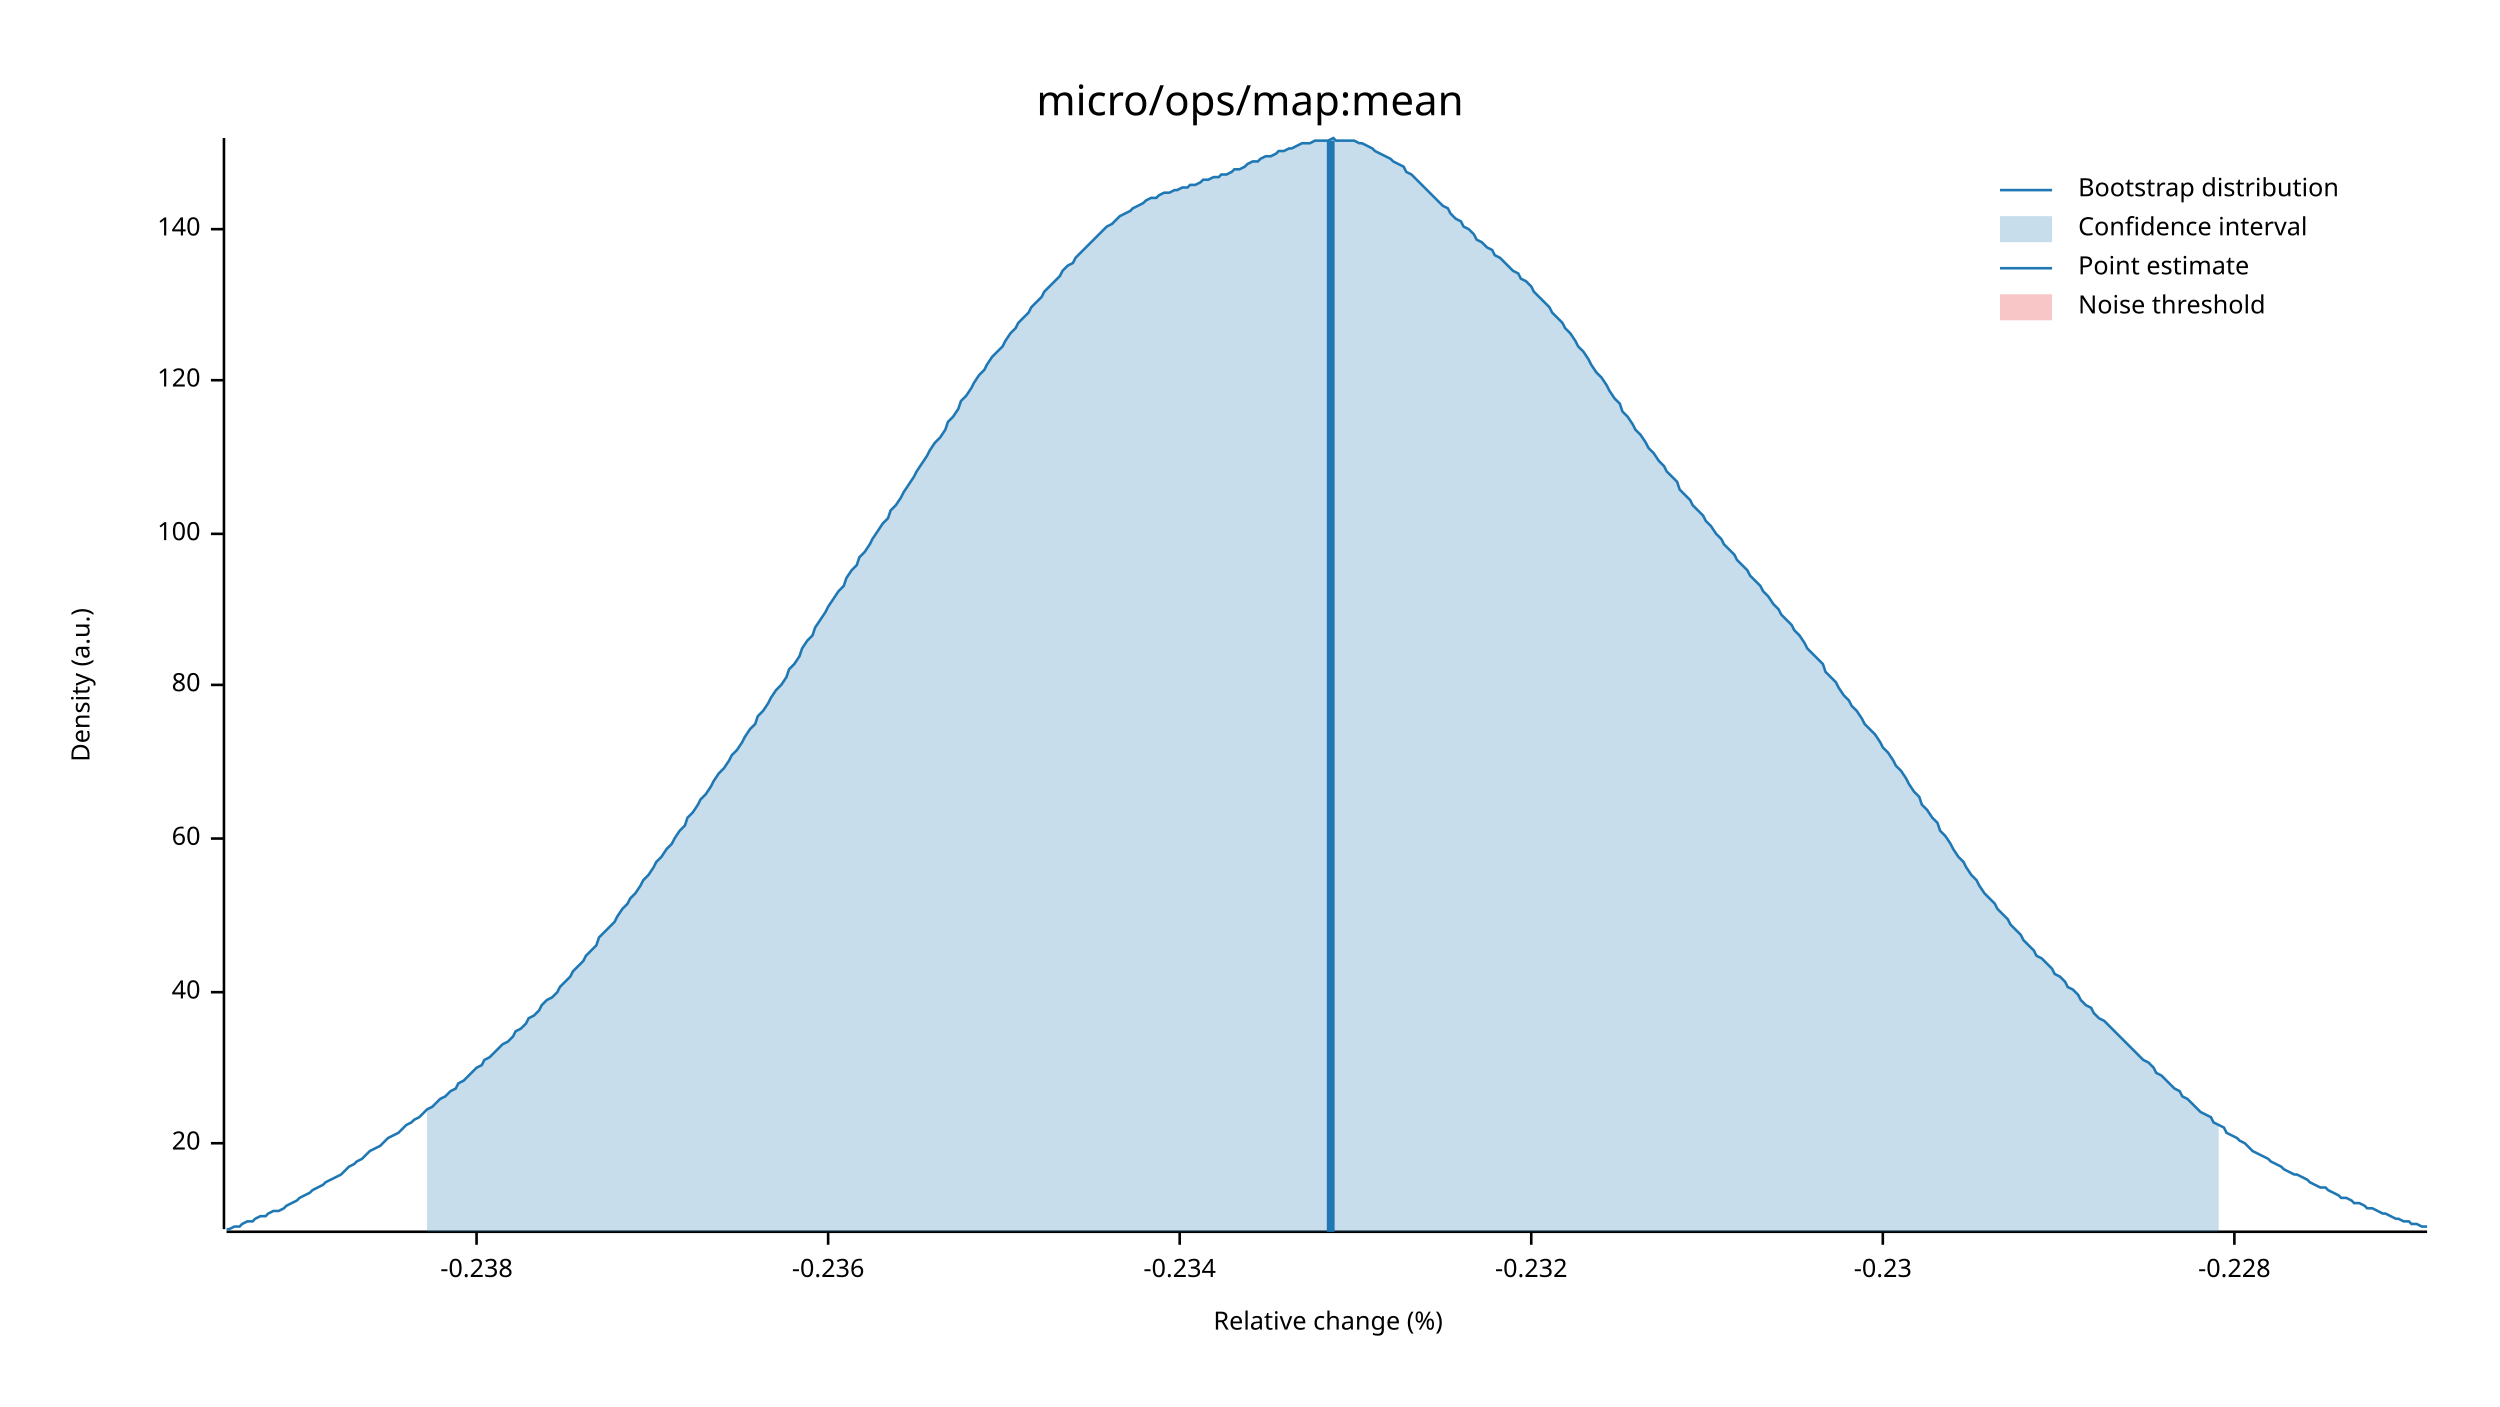
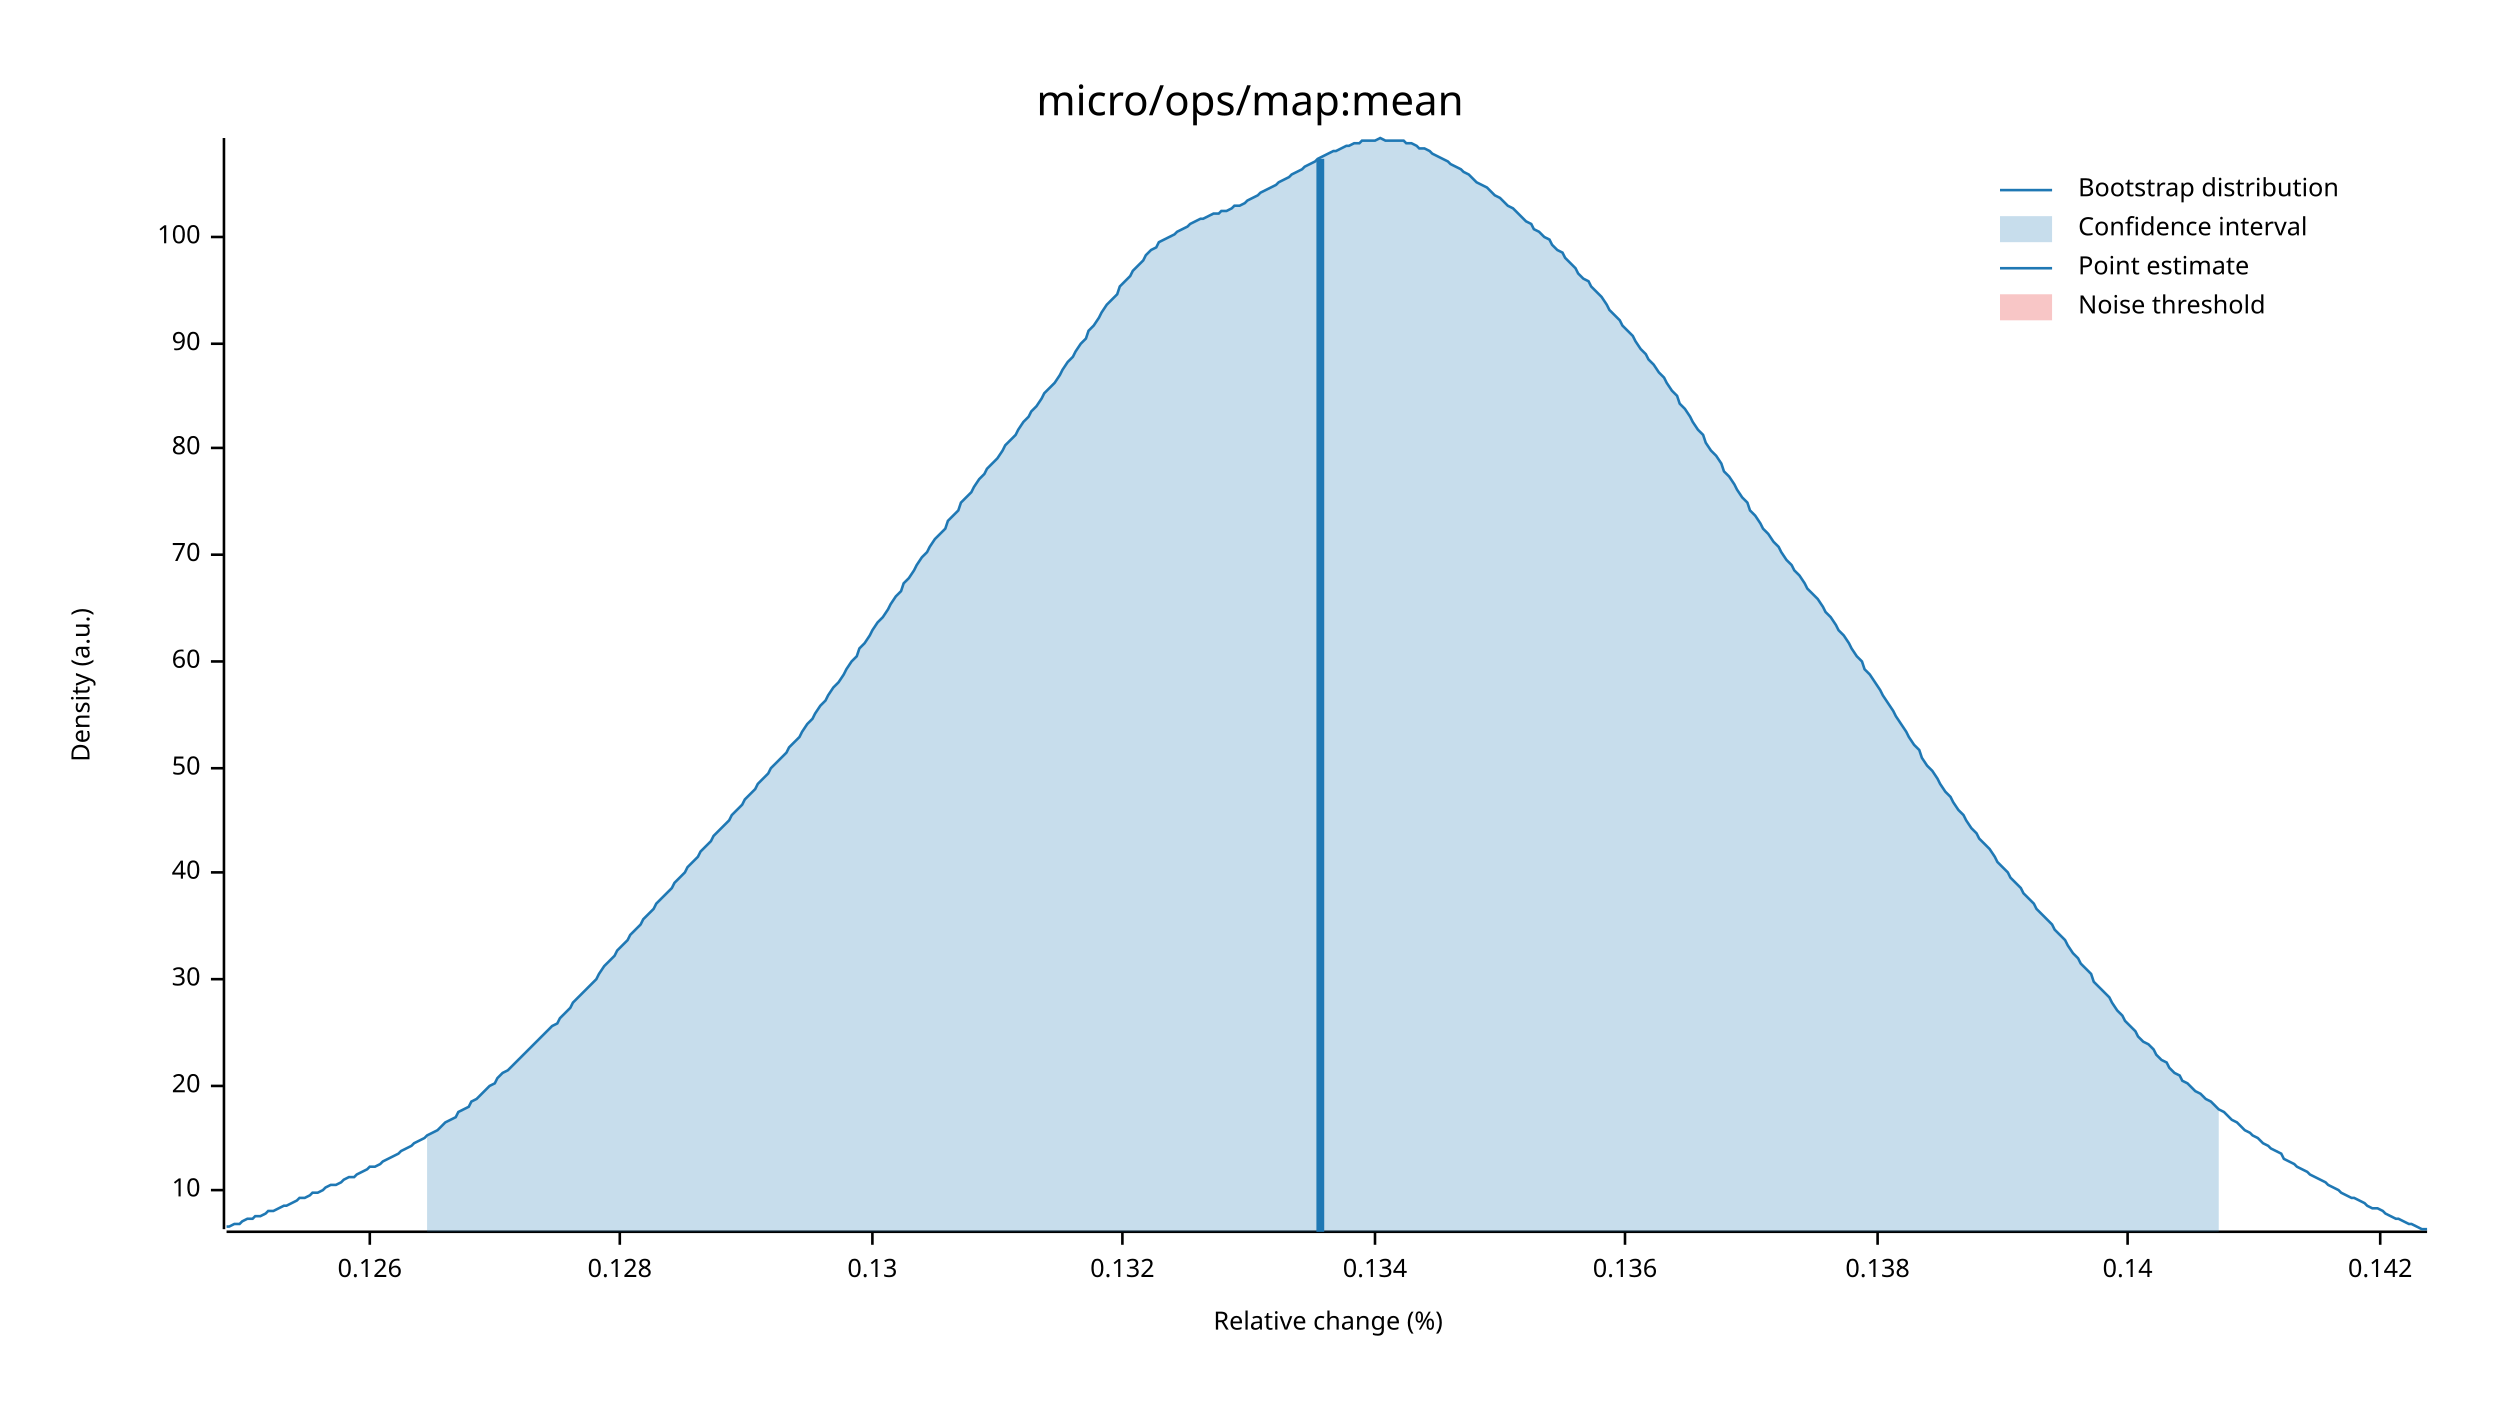
<svg xmlns="http://www.w3.org/2000/svg" width="960" height="540" viewBox="0 0 960 540">
  <text x="480" y="32" dy="0.76em" text-anchor="middle" font-family="sans-serif" font-size="16.129" opacity="1" fill="#000000">
micro/ops/map:mean
</text>
  <text x="27" y="263" dy="0.76em" text-anchor="middle" font-family="sans-serif" font-size="9.677" opacity="1" fill="#000000" transform="rotate(270, 27, 263)">
Density (a.u.)
</text>
  <text x="510" y="513" dy="-0.5ex" text-anchor="middle" font-family="sans-serif" font-size="9.677" opacity="1" fill="#000000">
Relative change (%)
</text>
  <polyline fill="none" opacity="1" stroke="#000000" stroke-width="1" points="86,53 86,472 " />
-   <text x="77" y="439" dy="0.5ex" text-anchor="end" font-family="sans-serif" font-size="9.677" opacity="1" fill="#000000">
+   <text x="77" y="457" dy="0.5ex" text-anchor="end" font-family="sans-serif" font-size="9.677" opacity="1" fill="#000000">
+ 10
+ </text>
+   <polyline fill="none" opacity="1" stroke="#000000" stroke-width="1" points="81,457 86,457 " />
+   <text x="77" y="417" dy="0.5ex" text-anchor="end" font-family="sans-serif" font-size="9.677" opacity="1" fill="#000000">
20
</text>
-   <polyline fill="none" opacity="1" stroke="#000000" stroke-width="1" points="81,439 86,439 " />
-   <text x="77" y="381" dy="0.5ex" text-anchor="end" font-family="sans-serif" font-size="9.677" opacity="1" fill="#000000">
+   <polyline fill="none" opacity="1" stroke="#000000" stroke-width="1" points="81,417 86,417 " />
+   <text x="77" y="376" dy="0.5ex" text-anchor="end" font-family="sans-serif" font-size="9.677" opacity="1" fill="#000000">
+ 30
+ </text>
+   <polyline fill="none" opacity="1" stroke="#000000" stroke-width="1" points="81,376 86,376 " />
+   <text x="77" y="335" dy="0.5ex" text-anchor="end" font-family="sans-serif" font-size="9.677" opacity="1" fill="#000000">
40
</text>
-   <polyline fill="none" opacity="1" stroke="#000000" stroke-width="1" points="81,381 86,381 " />
-   <text x="77" y="322" dy="0.5ex" text-anchor="end" font-family="sans-serif" font-size="9.677" opacity="1" fill="#000000">
+   <polyline fill="none" opacity="1" stroke="#000000" stroke-width="1" points="81,335 86,335 " />
+   <text x="77" y="295" dy="0.5ex" text-anchor="end" font-family="sans-serif" font-size="9.677" opacity="1" fill="#000000">
+ 50
+ </text>
+   <polyline fill="none" opacity="1" stroke="#000000" stroke-width="1" points="81,295 86,295 " />
+   <text x="77" y="254" dy="0.5ex" text-anchor="end" font-family="sans-serif" font-size="9.677" opacity="1" fill="#000000">
60
</text>
-   <polyline fill="none" opacity="1" stroke="#000000" stroke-width="1" points="81,322 86,322 " />
-   <text x="77" y="263" dy="0.5ex" text-anchor="end" font-family="sans-serif" font-size="9.677" opacity="1" fill="#000000">
+   <polyline fill="none" opacity="1" stroke="#000000" stroke-width="1" points="81,254 86,254 " />
+   <text x="77" y="213" dy="0.5ex" text-anchor="end" font-family="sans-serif" font-size="9.677" opacity="1" fill="#000000">
+ 70
+ </text>
+   <polyline fill="none" opacity="1" stroke="#000000" stroke-width="1" points="81,213 86,213 " />
+   <text x="77" y="172" dy="0.5ex" text-anchor="end" font-family="sans-serif" font-size="9.677" opacity="1" fill="#000000">
80
</text>
-   <polyline fill="none" opacity="1" stroke="#000000" stroke-width="1" points="81,263 86,263 " />
-   <text x="77" y="205" dy="0.5ex" text-anchor="end" font-family="sans-serif" font-size="9.677" opacity="1" fill="#000000">
+   <polyline fill="none" opacity="1" stroke="#000000" stroke-width="1" points="81,172 86,172 " />
+   <text x="77" y="132" dy="0.5ex" text-anchor="end" font-family="sans-serif" font-size="9.677" opacity="1" fill="#000000">
+ 90
+ </text>
+   <polyline fill="none" opacity="1" stroke="#000000" stroke-width="1" points="81,132 86,132 " />
+   <text x="77" y="91" dy="0.5ex" text-anchor="end" font-family="sans-serif" font-size="9.677" opacity="1" fill="#000000">
100
</text>
-   <polyline fill="none" opacity="1" stroke="#000000" stroke-width="1" points="81,205 86,205 " />
-   <text x="77" y="146" dy="0.5ex" text-anchor="end" font-family="sans-serif" font-size="9.677" opacity="1" fill="#000000">
- 120
+   <polyline fill="none" opacity="1" stroke="#000000" stroke-width="1" points="81,91 86,91 " />
+   <polyline fill="none" opacity="1" stroke="#000000" stroke-width="1" points="87,473 932,473 " />
+   <text x="142" y="483" dy="0.76em" text-anchor="middle" font-family="sans-serif" font-size="9.677" opacity="1" fill="#000000">
+ 0.126
</text>
-   <polyline fill="none" opacity="1" stroke="#000000" stroke-width="1" points="81,146 86,146 " />
-   <text x="77" y="88" dy="0.5ex" text-anchor="end" font-family="sans-serif" font-size="9.677" opacity="1" fill="#000000">
- 140
+   <polyline fill="none" opacity="1" stroke="#000000" stroke-width="1" points="142,473 142,478 " />
+   <text x="238" y="483" dy="0.76em" text-anchor="middle" font-family="sans-serif" font-size="9.677" opacity="1" fill="#000000">
+ 0.128
</text>
-   <polyline fill="none" opacity="1" stroke="#000000" stroke-width="1" points="81,88 86,88 " />
-   <polyline fill="none" opacity="1" stroke="#000000" stroke-width="1" points="87,473 932,473 " />
-   <text x="183" y="483" dy="0.76em" text-anchor="middle" font-family="sans-serif" font-size="9.677" opacity="1" fill="#000000">
- -0.238
+   <polyline fill="none" opacity="1" stroke="#000000" stroke-width="1" points="238,473 238,478 " />
+   <text x="335" y="483" dy="0.76em" text-anchor="middle" font-family="sans-serif" font-size="9.677" opacity="1" fill="#000000">
+ 0.13
</text>
-   <polyline fill="none" opacity="1" stroke="#000000" stroke-width="1" points="183,473 183,478 " />
-   <text x="318" y="483" dy="0.76em" text-anchor="middle" font-family="sans-serif" font-size="9.677" opacity="1" fill="#000000">
- -0.236
+   <polyline fill="none" opacity="1" stroke="#000000" stroke-width="1" points="335,473 335,478 " />
+   <text x="431" y="483" dy="0.76em" text-anchor="middle" font-family="sans-serif" font-size="9.677" opacity="1" fill="#000000">
+ 0.132
</text>
-   <polyline fill="none" opacity="1" stroke="#000000" stroke-width="1" points="318,473 318,478 " />
-   <text x="453" y="483" dy="0.76em" text-anchor="middle" font-family="sans-serif" font-size="9.677" opacity="1" fill="#000000">
- -0.234
+   <polyline fill="none" opacity="1" stroke="#000000" stroke-width="1" points="431,473 431,478 " />
+   <text x="528" y="483" dy="0.76em" text-anchor="middle" font-family="sans-serif" font-size="9.677" opacity="1" fill="#000000">
+ 0.134
</text>
-   <polyline fill="none" opacity="1" stroke="#000000" stroke-width="1" points="453,473 453,478 " />
-   <text x="588" y="483" dy="0.76em" text-anchor="middle" font-family="sans-serif" font-size="9.677" opacity="1" fill="#000000">
- -0.232
+   <polyline fill="none" opacity="1" stroke="#000000" stroke-width="1" points="528,473 528,478 " />
+   <text x="624" y="483" dy="0.76em" text-anchor="middle" font-family="sans-serif" font-size="9.677" opacity="1" fill="#000000">
+ 0.136
</text>
-   <polyline fill="none" opacity="1" stroke="#000000" stroke-width="1" points="588,473 588,478 " />
-   <text x="723" y="483" dy="0.76em" text-anchor="middle" font-family="sans-serif" font-size="9.677" opacity="1" fill="#000000">
- -0.23
+   <polyline fill="none" opacity="1" stroke="#000000" stroke-width="1" points="624,473 624,478 " />
+   <text x="721" y="483" dy="0.76em" text-anchor="middle" font-family="sans-serif" font-size="9.677" opacity="1" fill="#000000">
+ 0.138
</text>
-   <polyline fill="none" opacity="1" stroke="#000000" stroke-width="1" points="723,473 723,478 " />
-   <text x="858" y="483" dy="0.76em" text-anchor="middle" font-family="sans-serif" font-size="9.677" opacity="1" fill="#000000">
- -0.228
+   <polyline fill="none" opacity="1" stroke="#000000" stroke-width="1" points="721,473 721,478 " />
+   <text x="817" y="483" dy="0.76em" text-anchor="middle" font-family="sans-serif" font-size="9.677" opacity="1" fill="#000000">
+ 0.14
</text>
-   <polyline fill="none" opacity="1" stroke="#000000" stroke-width="1" points="858,473 858,478 " />
-   <polyline fill="none" opacity="1" stroke="#1F78B4" stroke-width="1" points="87,472 88,472 90,471 92,471 93,470 95,469 97,469 98,468 100,467 102,467 103,466 105,465 107,465 109,464 110,463 112,462 114,461 115,460 117,459 119,458 120,457 122,456 124,455 125,454 127,453 129,452 131,451 132,450 134,448 136,447 137,446 139,445 141,443 142,442 144,441 146,440 147,439 149,437 151,436 153,435 154,434 156,432 158,431 159,430 161,429 163,427 164,426 166,425 168,423 169,422 171,421 173,419 175,418 176,416 178,415 180,413 181,412 183,410 185,409 186,407 188,406 190,404 191,403 193,401 195,400 197,398 198,396 200,395 202,393 203,391 205,390 207,388 208,386 210,384 212,383 214,381 215,379 217,377 219,375 220,373 222,371 224,369 225,367 227,365 229,363 230,360 232,358 234,356 236,354 237,352 239,349 241,347 242,345 244,343 246,340 247,338 249,336 251,333 252,331 254,329 256,326 258,324 259,322 261,319 263,317 264,314 266,312 268,309 269,307 271,305 273,302 274,300 276,297 278,295 280,292 281,290 283,288 285,285 286,283 288,280 290,278 291,275 293,273 295,270 296,268 298,265 300,263 302,260 303,257 305,255 307,252 308,249 310,246 312,244 313,241 315,238 317,235 318,233 320,230 322,227 324,225 325,222 327,219 329,217 330,214 332,212 334,209 335,207 337,204 339,201 341,199 342,196 344,194 346,191 347,189 349,186 351,183 352,181 354,178 356,175 357,173 359,170 361,168 363,165 364,162 366,160 368,157 369,154 371,152 373,149 374,147 376,144 378,142 379,140 381,137 383,135 385,133 386,131 388,128 390,126 391,124 393,122 395,120 396,118 398,116 400,114 401,112 403,110 405,108 407,106 408,104 410,102 412,101 413,99 415,97 417,95 418,94 420,92 422,90 423,89 425,87 427,86 429,84 430,83 432,82 434,81 435,80 437,79 439,78 440,77 442,76 444,76 445,75 447,74 449,74 451,73 452,73 454,72 456,72 457,71 459,71 461,70 462,69 464,69 466,68 468,68 469,67 471,67 473,66 474,65 476,65 478,64 479,63 481,62 483,62 484,61 486,60 488,60 490,59 491,58 493,58 495,57 496,57 498,56 500,55 501,55 503,55 505,54 506,54 508,54 510,54 512,53 513,54 515,54 517,54 518,54 520,54 522,55 523,55 525,56 527,57 528,58 530,59 532,60 534,61 535,62 537,63 539,64 540,66 542,67 544,69 545,70 547,72 549,74 550,75 552,77 554,79 556,80 557,82 559,84 561,85 562,87 564,88 566,90 567,92 569,93 571,95 573,96 574,98 576,99 578,101 579,102 581,104 583,105 584,107 586,108 588,110 589,112 591,114 593,116 595,118 596,120 598,122 600,124 601,126 603,128 605,131 606,133 608,135 610,138 611,140 613,143 615,145 617,148 618,150 620,153 622,155 623,158 625,160 627,163 628,165 630,167 632,170 633,172 635,174 637,177 639,179 640,181 642,183 644,185 645,188 647,190 649,192 650,194 652,196 654,198 655,200 657,202 659,205 661,207 662,209 664,211 666,213 667,215 669,217 671,219 672,221 674,223 676,225 677,227 679,229 681,232 683,234 684,236 686,238 688,240 689,242 691,244 693,247 694,249 696,251 698,253 700,255 701,258 703,260 705,262 706,264 708,267 710,269 711,271 713,273 715,276 716,278 718,280 720,282 722,285 723,287 725,289 727,292 728,294 730,296 732,299 733,301 735,304 737,306 738,309 740,311 742,314 744,316 745,319 747,321 749,324 750,326 752,329 754,331 755,333 757,336 759,338 760,340 762,343 764,345 766,347 767,349 769,351 771,353 772,355 774,357 776,359 777,361 779,363 781,365 782,367 784,368 786,370 788,372 789,374 791,375 793,377 794,379 796,380 798,382 799,384 801,386 803,387 804,389 806,391 808,392 810,394 811,395 813,397 815,399 816,400 818,402 820,404 821,405 823,407 825,408 827,410 828,412 830,413 832,415 833,416 835,418 837,419 838,421 840,422 842,424 843,425 845,427 847,428 849,429 850,431 852,432 854,433 855,435 857,436 859,437 860,438 862,439 864,441 865,442 867,443 869,444 871,445 872,446 874,447 876,448 877,449 879,450 881,451 882,451 884,452 886,453 887,454 889,455 891,456 893,456 894,457 896,458 898,459 899,460 901,460 903,461 904,462 906,462 908,463 909,464 911,464 913,465 915,466 916,466 918,467 920,468 921,468 923,469 925,469 926,470 928,470 930,471 932,471 " />
-   <polygon opacity="0.25" fill="#1F78B4" points="164,426 166,425 168,423 169,422 171,421 173,419 175,418 176,416 178,415 180,413 181,412 183,410 185,409 186,407 188,406 190,404 191,403 193,401 195,400 197,398 198,396 200,395 202,393 203,391 205,390 207,388 208,386 210,384 212,383 214,381 215,379 217,377 219,375 220,373 222,371 224,369 225,367 227,365 229,363 230,360 232,358 234,356 236,354 237,352 239,349 241,347 242,345 244,343 246,340 247,338 249,336 251,333 252,331 254,329 256,326 258,324 259,322 261,319 263,317 264,314 266,312 268,309 269,307 271,305 273,302 274,300 276,297 278,295 280,292 281,290 283,288 285,285 286,283 288,280 290,278 291,275 293,273 295,270 296,268 298,265 300,263 302,260 303,257 305,255 307,252 308,249 310,246 312,244 313,241 315,238 317,235 318,233 320,230 322,227 324,225 325,222 327,219 329,217 330,214 332,212 334,209 335,207 337,204 339,201 341,199 342,196 344,194 346,191 347,189 349,186 351,183 352,181 354,178 356,175 357,173 359,170 361,168 363,165 364,162 366,160 368,157 369,154 371,152 373,149 374,147 376,144 378,142 379,140 381,137 383,135 385,133 386,131 388,128 390,126 391,124 393,122 395,120 396,118 398,116 400,114 401,112 403,110 405,108 407,106 408,104 410,102 412,101 413,99 415,97 417,95 418,94 420,92 422,90 423,89 425,87 427,86 429,84 430,83 432,82 434,81 435,80 437,79 439,78 440,77 442,76 444,76 445,75 447,74 449,74 451,73 452,73 454,72 456,72 457,71 459,71 461,70 462,69 464,69 466,68 468,68 469,67 471,67 473,66 474,65 476,65 478,64 479,63 481,62 483,62 484,61 486,60 488,60 490,59 491,58 493,58 495,57 496,57 498,56 500,55 501,55 503,55 505,54 506,54 508,54 510,54 512,53 513,54 515,54 517,54 518,54 520,54 522,55 523,55 525,56 527,57 528,58 530,59 532,60 534,61 535,62 537,63 539,64 540,66 542,67 544,69 545,70 547,72 549,74 550,75 552,77 554,79 556,80 557,82 559,84 561,85 562,87 564,88 566,90 567,92 569,93 571,95 573,96 574,98 576,99 578,101 579,102 581,104 583,105 584,107 586,108 588,110 589,112 591,114 593,116 595,118 596,120 598,122 600,124 601,126 603,128 605,131 606,133 608,135 610,138 611,140 613,143 615,145 617,148 618,150 620,153 622,155 623,158 625,160 627,163 628,165 630,167 632,170 633,172 635,174 637,177 639,179 640,181 642,183 644,185 645,188 647,190 649,192 650,194 652,196 654,198 655,200 657,202 659,205 661,207 662,209 664,211 666,213 667,215 669,217 671,219 672,221 674,223 676,225 677,227 679,229 681,232 683,234 684,236 686,238 688,240 689,242 691,244 693,247 694,249 696,251 698,253 700,255 701,258 703,260 705,262 706,264 708,267 710,269 711,271 713,273 715,276 716,278 718,280 720,282 722,285 723,287 725,289 727,292 728,294 730,296 732,299 733,301 735,304 737,306 738,309 740,311 742,314 744,316 745,319 747,321 749,324 750,326 752,329 754,331 755,333 757,336 759,338 760,340 762,343 764,345 766,347 767,349 769,351 771,353 772,355 774,357 776,359 777,361 779,363 781,365 782,367 784,368 786,370 788,372 789,374 791,375 793,377 794,379 796,380 798,382 799,384 801,386 803,387 804,389 806,391 808,392 810,394 811,395 813,397 815,399 816,400 818,402 820,404 821,405 823,407 825,408 827,410 828,412 830,413 832,415 833,416 835,418 837,419 838,421 840,422 842,424 843,425 845,427 847,428 849,429 850,431 852,432 852,473 164,473 " />
-   <polyline fill="none" opacity="1" stroke="#1F78B4" stroke-width="3" points="511,473 511,54 " />
+   <polyline fill="none" opacity="1" stroke="#000000" stroke-width="1" points="817,473 817,478 " />
+   <text x="914" y="483" dy="0.76em" text-anchor="middle" font-family="sans-serif" font-size="9.677" opacity="1" fill="#000000">
+ 0.142
+ </text>
+   <polyline fill="none" opacity="1" stroke="#000000" stroke-width="1" points="914,473 914,478 " />
+   <polyline fill="none" opacity="1" stroke="#1F78B4" stroke-width="1" points="87,471 88,471 90,470 92,470 93,469 95,468 97,468 98,467 100,467 102,466 103,465 105,465 107,464 109,463 110,463 112,462 114,461 115,460 117,460 119,459 120,458 122,458 124,457 125,456 127,455 129,455 131,454 132,453 134,452 136,452 137,451 139,450 141,449 142,448 144,448 146,447 147,446 149,445 151,444 153,443 154,442 156,441 158,440 159,439 161,438 163,437 164,436 166,435 168,434 169,433 171,431 173,430 175,429 176,427 178,426 180,425 181,423 183,422 185,420 186,419 188,417 190,416 191,414 193,412 195,411 197,409 198,408 200,406 202,404 203,403 205,401 207,399 208,398 210,396 212,394 214,393 215,391 217,389 219,387 220,385 222,383 224,381 225,380 227,378 229,376 230,374 232,371 234,369 236,367 237,365 239,363 241,361 242,359 244,357 246,355 247,353 249,351 251,349 252,347 254,345 256,343 258,341 259,339 261,337 263,335 264,333 266,331 268,329 269,327 271,325 273,323 274,321 276,319 278,317 280,315 281,313 283,311 285,309 286,307 288,305 290,303 291,301 293,299 295,297 296,295 298,293 300,291 302,289 303,287 305,285 307,283 308,281 310,278 312,276 313,274 315,271 317,269 318,267 320,264 322,262 324,259 325,257 327,254 329,252 330,249 332,247 334,244 335,242 337,239 339,237 341,234 342,232 344,229 346,227 347,224 349,222 351,219 352,217 354,214 356,212 357,210 359,207 361,205 363,203 364,200 366,198 368,196 369,193 371,191 373,189 374,187 376,184 378,182 379,180 381,178 383,176 385,173 386,171 388,169 390,167 391,165 393,162 395,160 396,158 398,156 400,153 401,151 403,149 405,147 407,144 408,142 410,139 412,137 413,135 415,132 417,130 418,127 420,125 422,122 423,120 425,117 427,115 429,113 430,110 432,108 434,106 435,104 437,102 439,100 440,98 442,96 444,95 445,93 447,92 449,91 451,90 452,89 454,88 456,87 457,86 459,85 461,84 462,84 464,83 466,82 468,82 469,81 471,81 473,80 474,79 476,79 478,78 479,77 481,76 483,75 484,74 486,73 488,72 490,71 491,70 493,69 495,68 496,67 498,66 500,65 501,64 503,63 505,62 506,61 508,60 510,59 512,58 513,58 515,57 517,56 518,56 520,55 522,55 523,54 525,54 527,54 528,54 530,53 532,54 534,54 535,54 537,54 539,54 540,55 542,55 544,56 545,57 547,57 549,58 550,59 552,60 554,61 556,62 557,63 559,64 561,65 562,66 564,67 566,69 567,70 569,71 571,72 573,74 574,75 576,76 578,78 579,79 581,80 583,82 584,83 586,85 588,86 589,88 591,89 593,91 595,92 596,94 598,96 600,97 601,99 603,101 605,103 606,105 608,107 610,108 611,110 613,112 615,114 617,117 618,119 620,121 622,123 623,125 625,127 627,129 628,131 630,134 632,136 633,138 635,140 637,143 639,145 640,147 642,150 644,152 645,155 647,157 649,160 650,162 652,165 654,167 655,170 657,173 659,175 661,178 662,181 664,183 666,186 667,188 669,191 671,193 672,196 674,198 676,201 677,203 679,205 681,208 683,210 684,212 686,215 688,217 689,219 691,221 693,224 694,226 696,228 698,230 700,233 701,235 703,237 705,240 706,242 708,244 710,247 711,249 713,252 715,254 716,257 718,259 720,262 722,265 723,267 725,270 727,273 728,275 730,278 732,281 733,283 735,286 737,288 738,291 740,294 742,296 744,299 745,301 747,304 749,306 750,308 752,311 754,313 755,315 757,318 759,320 760,322 762,324 764,326 766,329 767,331 769,333 771,335 772,337 774,339 776,341 777,343 779,345 781,347 782,349 784,351 786,353 788,355 789,357 791,359 793,361 794,363 796,366 798,368 799,370 801,372 803,374 804,377 806,379 808,381 810,383 811,385 813,388 815,390 816,392 818,394 820,396 821,398 823,400 825,401 827,403 828,405 830,407 832,408 833,410 835,412 837,413 838,415 840,416 842,418 843,419 845,420 847,422 849,423 850,424 852,426 854,427 855,428 857,430 859,431 860,432 862,434 864,435 865,436 867,437 869,439 871,440 872,441 874,442 876,443 877,445 879,446 881,447 882,448 884,449 886,450 887,451 889,452 891,453 893,454 894,455 896,456 898,457 899,458 901,459 903,460 904,460 906,461 908,462 909,463 911,464 913,464 915,465 916,466 918,467 920,468 921,468 923,469 925,470 926,470 928,471 930,472 932,472 " />
+   <polygon opacity="0.25" fill="#1F78B4" points="164,436 166,435 168,434 169,433 171,431 173,430 175,429 176,427 178,426 180,425 181,423 183,422 185,420 186,419 188,417 190,416 191,414 193,412 195,411 197,409 198,408 200,406 202,404 203,403 205,401 207,399 208,398 210,396 212,394 214,393 215,391 217,389 219,387 220,385 222,383 224,381 225,380 227,378 229,376 230,374 232,371 234,369 236,367 237,365 239,363 241,361 242,359 244,357 246,355 247,353 249,351 251,349 252,347 254,345 256,343 258,341 259,339 261,337 263,335 264,333 266,331 268,329 269,327 271,325 273,323 274,321 276,319 278,317 280,315 281,313 283,311 285,309 286,307 288,305 290,303 291,301 293,299 295,297 296,295 298,293 300,291 302,289 303,287 305,285 307,283 308,281 310,278 312,276 313,274 315,271 317,269 318,267 320,264 322,262 324,259 325,257 327,254 329,252 330,249 332,247 334,244 335,242 337,239 339,237 341,234 342,232 344,229 346,227 347,224 349,222 351,219 352,217 354,214 356,212 357,210 359,207 361,205 363,203 364,200 366,198 368,196 369,193 371,191 373,189 374,187 376,184 378,182 379,180 381,178 383,176 385,173 386,171 388,169 390,167 391,165 393,162 395,160 396,158 398,156 400,153 401,151 403,149 405,147 407,144 408,142 410,139 412,137 413,135 415,132 417,130 418,127 420,125 422,122 423,120 425,117 427,115 429,113 430,110 432,108 434,106 435,104 437,102 439,100 440,98 442,96 444,95 445,93 447,92 449,91 451,90 452,89 454,88 456,87 457,86 459,85 461,84 462,84 464,83 466,82 468,82 469,81 471,81 473,80 474,79 476,79 478,78 479,77 481,76 483,75 484,74 486,73 488,72 490,71 491,70 493,69 495,68 496,67 498,66 500,65 501,64 503,63 505,62 506,61 508,60 510,59 512,58 513,58 515,57 517,56 518,56 520,55 522,55 523,54 525,54 527,54 528,54 530,53 532,54 534,54 535,54 537,54 539,54 540,55 542,55 544,56 545,57 547,57 549,58 550,59 552,60 554,61 556,62 557,63 559,64 561,65 562,66 564,67 566,69 567,70 569,71 571,72 573,74 574,75 576,76 578,78 579,79 581,80 583,82 584,83 586,85 588,86 589,88 591,89 593,91 595,92 596,94 598,96 600,97 601,99 603,101 605,103 606,105 608,107 610,108 611,110 613,112 615,114 617,117 618,119 620,121 622,123 623,125 625,127 627,129 628,131 630,134 632,136 633,138 635,140 637,143 639,145 640,147 642,150 644,152 645,155 647,157 649,160 650,162 652,165 654,167 655,170 657,173 659,175 661,178 662,181 664,183 666,186 667,188 669,191 671,193 672,196 674,198 676,201 677,203 679,205 681,208 683,210 684,212 686,215 688,217 689,219 691,221 693,224 694,226 696,228 698,230 700,233 701,235 703,237 705,240 706,242 708,244 710,247 711,249 713,252 715,254 716,257 718,259 720,262 722,265 723,267 725,270 727,273 728,275 730,278 732,281 733,283 735,286 737,288 738,291 740,294 742,296 744,299 745,301 747,304 749,306 750,308 752,311 754,313 755,315 757,318 759,320 760,322 762,324 764,326 766,329 767,331 769,333 771,335 772,337 774,339 776,341 777,343 779,345 781,347 782,349 784,351 786,353 788,355 789,357 791,359 793,361 794,363 796,366 798,368 799,370 801,372 803,374 804,377 806,379 808,381 810,383 811,385 813,388 815,390 816,392 818,394 820,396 821,398 823,400 825,401 827,403 828,405 830,407 832,408 833,410 835,412 837,413 838,415 840,416 842,418 843,419 845,420 847,422 849,423 850,424 852,426 852,473 164,473 " />
+   <polyline fill="none" opacity="1" stroke="#1F78B4" stroke-width="3" points="507,473 507,61 " />
  <rect x="509" y="53" width="0" height="419" opacity="0.1" fill="#E31A1C" stroke="none" />
  <text x="798" y="68" dy="0.76em" text-anchor="start" font-family="sans-serif" font-size="9.677" opacity="1" fill="#000000">
Bootstrap distribution
</text>
  <text x="798" y="83" dy="0.76em" text-anchor="start" font-family="sans-serif" font-size="9.677" opacity="1" fill="#000000">
Confidence interval
</text>
  <text x="798" y="98" dy="0.76em" text-anchor="start" font-family="sans-serif" font-size="9.677" opacity="1" fill="#000000">
Point estimate
</text>
  <text x="798" y="113" dy="0.76em" text-anchor="start" font-family="sans-serif" font-size="9.677" opacity="1" fill="#000000">
Noise threshold
</text>
  <polyline fill="none" opacity="1" stroke="#1F78B4" stroke-width="1" points="768,73 788,73 " />
  <rect x="768" y="83" width="20" height="10" opacity="0.25" fill="#1F78B4" stroke="none" />
  <polyline fill="none" opacity="1" stroke="#1F78B4" stroke-width="1" points="768,103 788,103 " />
  <rect x="768" y="113" width="20" height="10" opacity="0.25" fill="#E31A1C" stroke="none" />
</svg>
